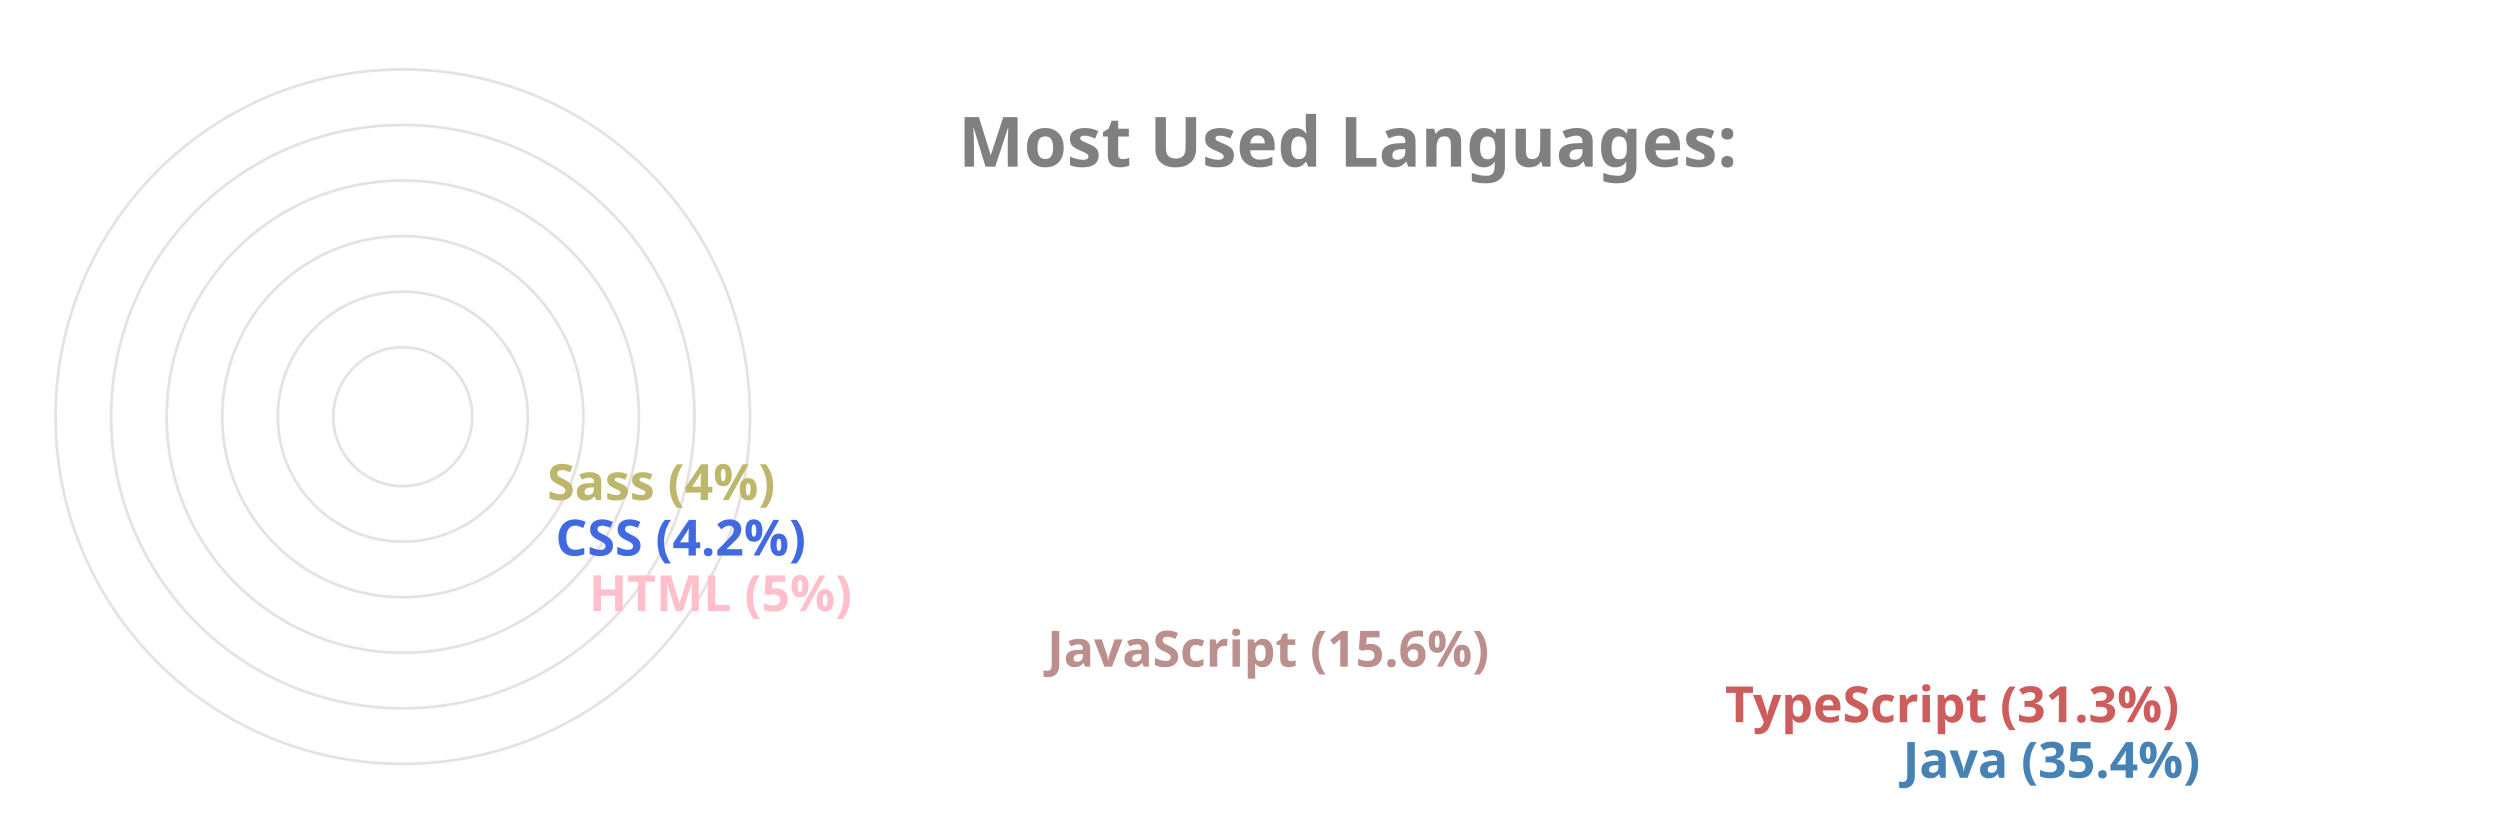
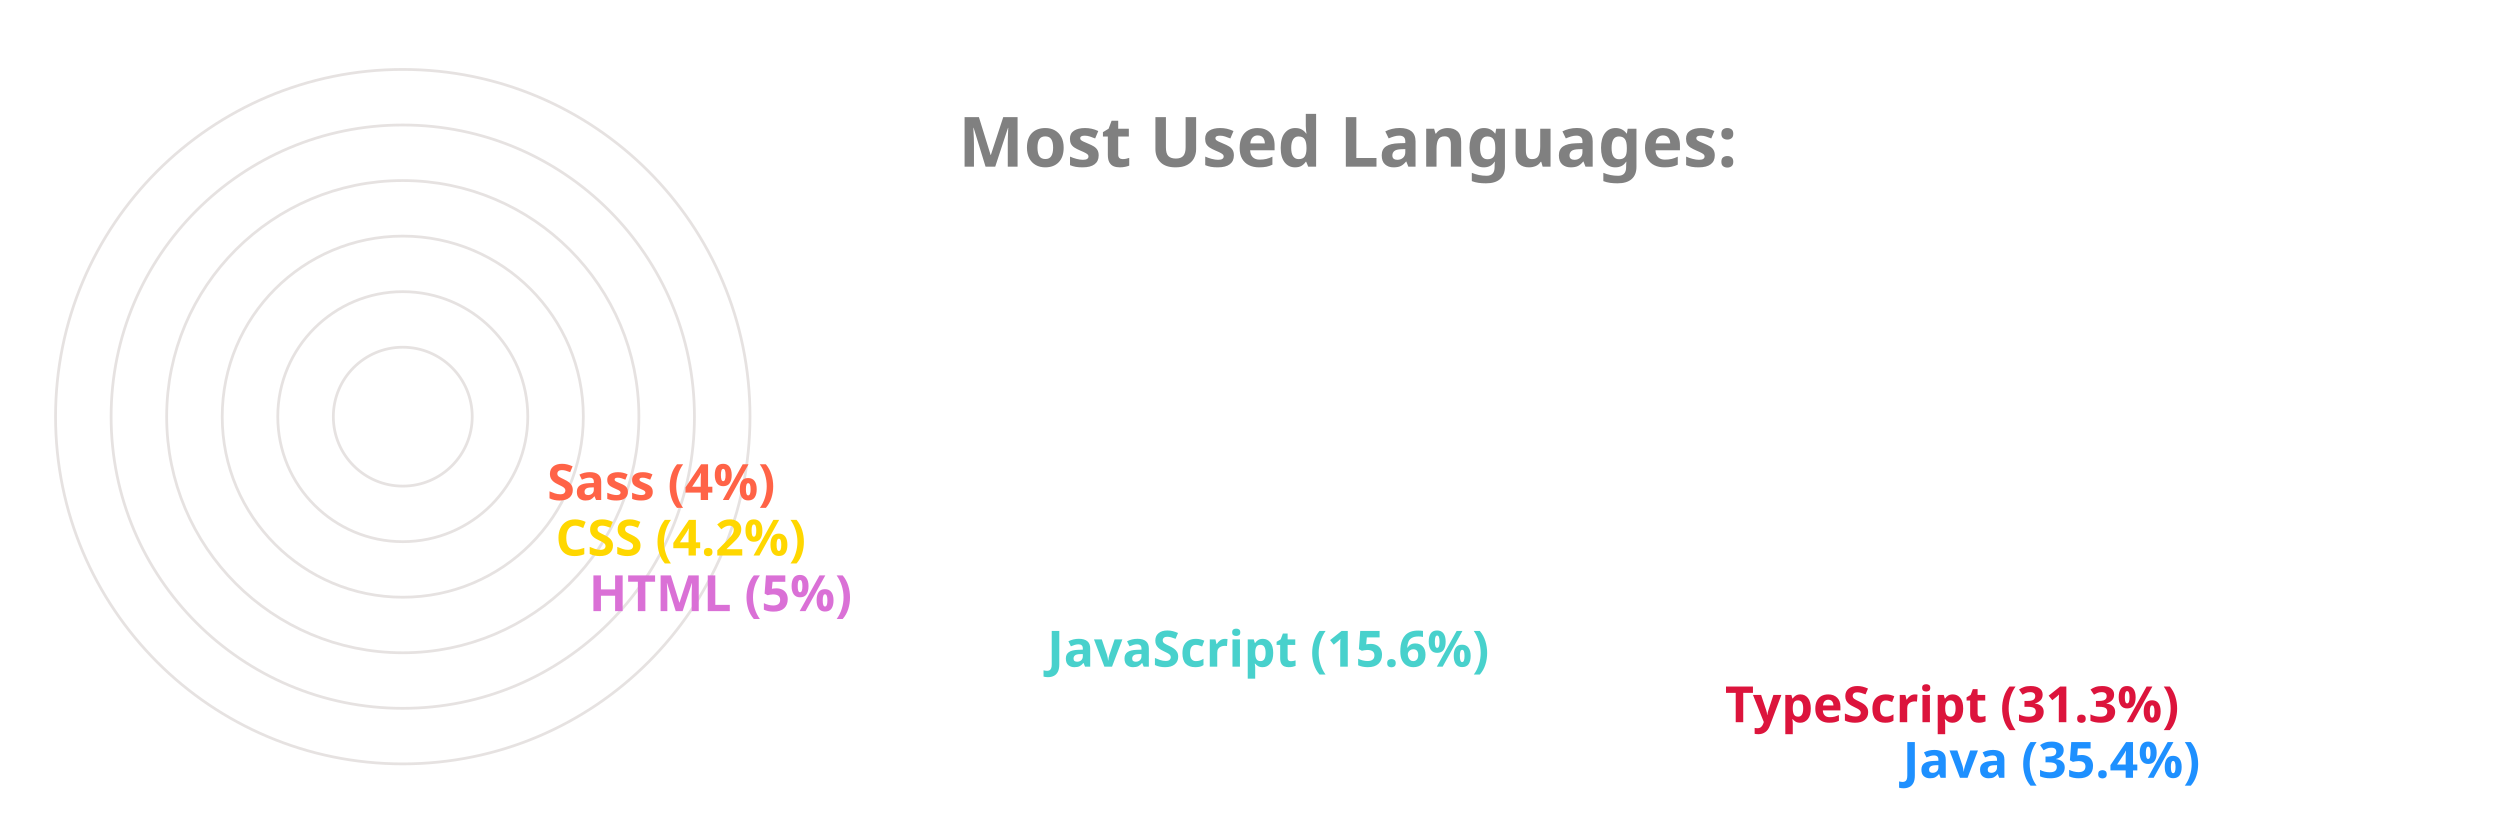
<svg xmlns="http://www.w3.org/2000/svg" viewBox="0 0 650 300" height="200px" width="600px">
  <style>
		.label {
			font: bold 25px sans-serif;
			color: #404040;
			-webkit-text-stroke: 1px white;
	  	}
		.name {
			font: bold 18px sans-serif;
			color: #404040;
	  	}

		.line {
			stroke-dasharray: 1000;
			stroke-dashoffset: 1000;
			animation: dash 3.5s ease-in-out forwards;	
			animation-iteration-count: infinite;
			animation-direction: alternate-reverse;
		}

		.path {
			stroke-dasharray: 1000;
			stroke-dashoffset: 1000;
			animation: dash 3.5s ease-in-out forwards;	
			animation-iteration-count: infinite;
			animation-direction: alternate-reverse;
		}
		  
		@keyframes dash {
			to {
				stroke-dashoffset: 0;
			}
		}

	</style>
  <g stroke="#E6E2E1" fill="none" stroke-width="1">
    <circle cx="20" cy="150" r="125" />
    <circle cx="20" cy="150" r="105" />
    <circle cx="20" cy="150" r="85" />
    <circle cx="20" cy="150" r="65" />
    <circle cx="20" cy="150" r="45" />
    <circle cx="20" cy="150" r="25" />
  </g>
  <g fill="none" stroke-width="20" class="line">
-     <line x2="550" y2="275" x1="20" y1="275" stroke="SteelBlue" />
-     <line x2="486" y2="255" x1="20" y1="255" stroke="IndianRed" />
-     <line x2="242" y2="235" x1="20" y1="235" stroke="RosyBrown" />
-     <line x2="77" y2="215" x1="20" y1="215" stroke="Pink" />
-     <line x2="65" y2="195" x1="20" y1="195" stroke="RoyalBlue" />
-     <line x2="62" y2="175" x1="20" y1="175" stroke="DarkKhaki" />
+     <line x2="550" y2="275" x1="20" y1="275" stroke="DodgerBlue" />
+     <line x2="486" y2="255" x1="20" y1="255" stroke="Crimson" />
+     <line x2="242" y2="235" x1="20" y1="235" stroke="MediumTurquoise" />
+     <line x2="77" y2="215" x1="20" y1="215" stroke="Orchid" />
+     <line x2="65" y2="195" x1="20" y1="195" stroke="Gold" />
+     <line x2="62" y2="175" x1="20" y1="175" stroke="Tomato" />
  </g>
  <g fill="none" stroke-width="20" stroke-linecap="round" class="path">
-     <path d="M 20 275 A 125 125 45 0 1 -82 78" stroke="SteelBlue" />
-     <path d="M 20 255 A 105 105 45 0 1 -70 95" stroke="IndianRed" />
-     <path d="M 20 235 A 85 85 45 0 1 -61 126" stroke="RosyBrown" />
-     <path d="M 20 215 A 65 65 45 0 1 -44 144" stroke="Pink" />
-     <path d="M 20 195 A 45 45 45 0 1 -24 146" stroke="RoyalBlue" />
-     <path d="M 20 175 A 25 25 45 0 1 -4 148" stroke="DarkKhaki" />
+     <path d="M 20 275 A 125 125 45 0 1 -82 78" stroke="DodgerBlue" />
+     <path d="M 20 255 A 105 105 45 0 1 -70 95" stroke="Crimson" />
+     <path d="M 20 235 A 85 85 45 0 1 -61 126" stroke="MediumTurquoise" />
+     <path d="M 20 215 A 65 65 45 0 1 -44 144" stroke="Orchid" />
+     <path d="M 20 195 A 45 45 45 0 1 -24 146" stroke="Gold" />
+     <path d="M 20 175 A 25 25 45 0 1 -4 148" stroke="Tomato" />
  </g>
  <g class="name">
-     <text x="560" y="280" fill="SteelBlue">Java (35.4%)</text>
-     <text x="496" y="260" fill="IndianRed">TypeScript (31.3%)</text>
-     <text x="252" y="240" fill="RosyBrown">JavaScript (15.6%)</text>
-     <text x="87" y="220" fill="Pink">HTML (5%)</text>
-     <text x="75" y="200" fill="RoyalBlue">CSS (4.2%)</text>
-     <text x="72" y="180" fill="DarkKhaki">Sass (4%)</text>
+     <text x="560" y="280" fill="DodgerBlue">Java (35.4%)</text>
+     <text x="496" y="260" fill="Crimson">TypeScript (31.3%)</text>
+     <text x="252" y="240" fill="MediumTurquoise">JavaScript (15.6%)</text>
+     <text x="87" y="220" fill="Orchid">HTML (5%)</text>
+     <text x="75" y="200" fill="Gold">CSS (4.2%)</text>
+     <text x="72" y="180" fill="Tomato">Sass (4%)</text>
  </g>
  <g class="label">
    <text x="220" y="60" fill="grey">Most Used Languages:</text>
  </g>
</svg>
